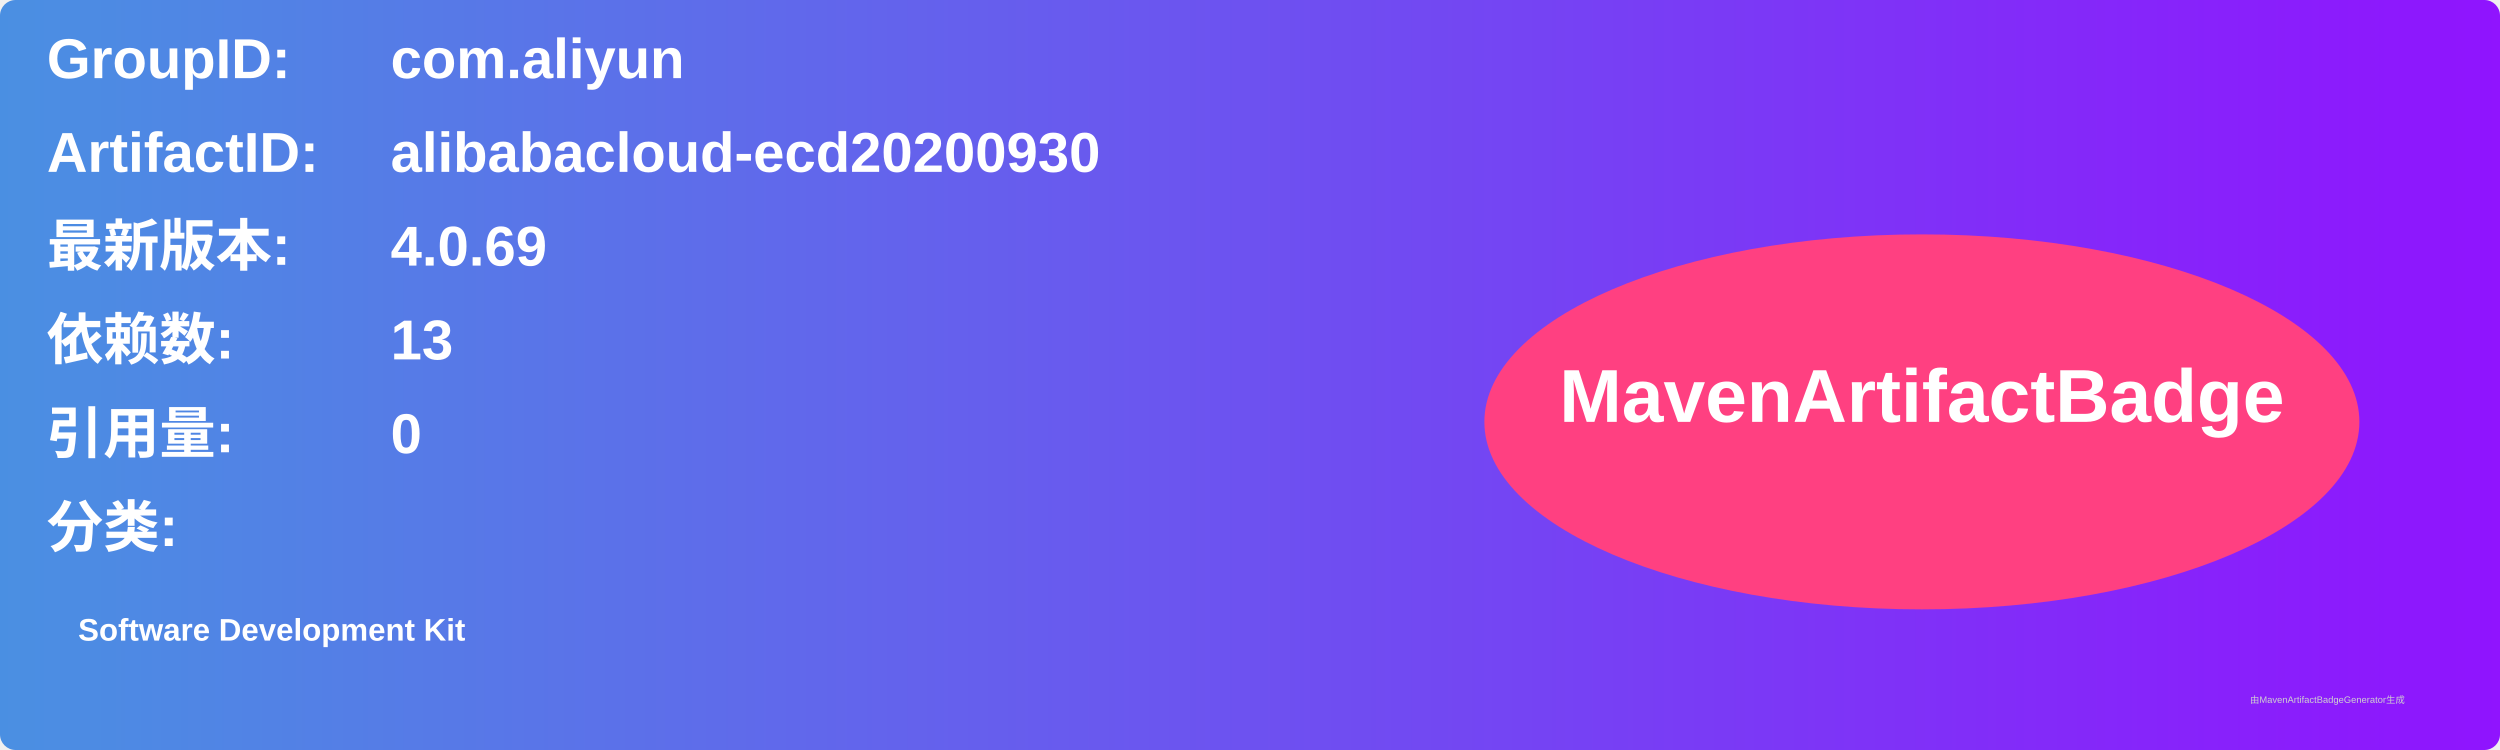
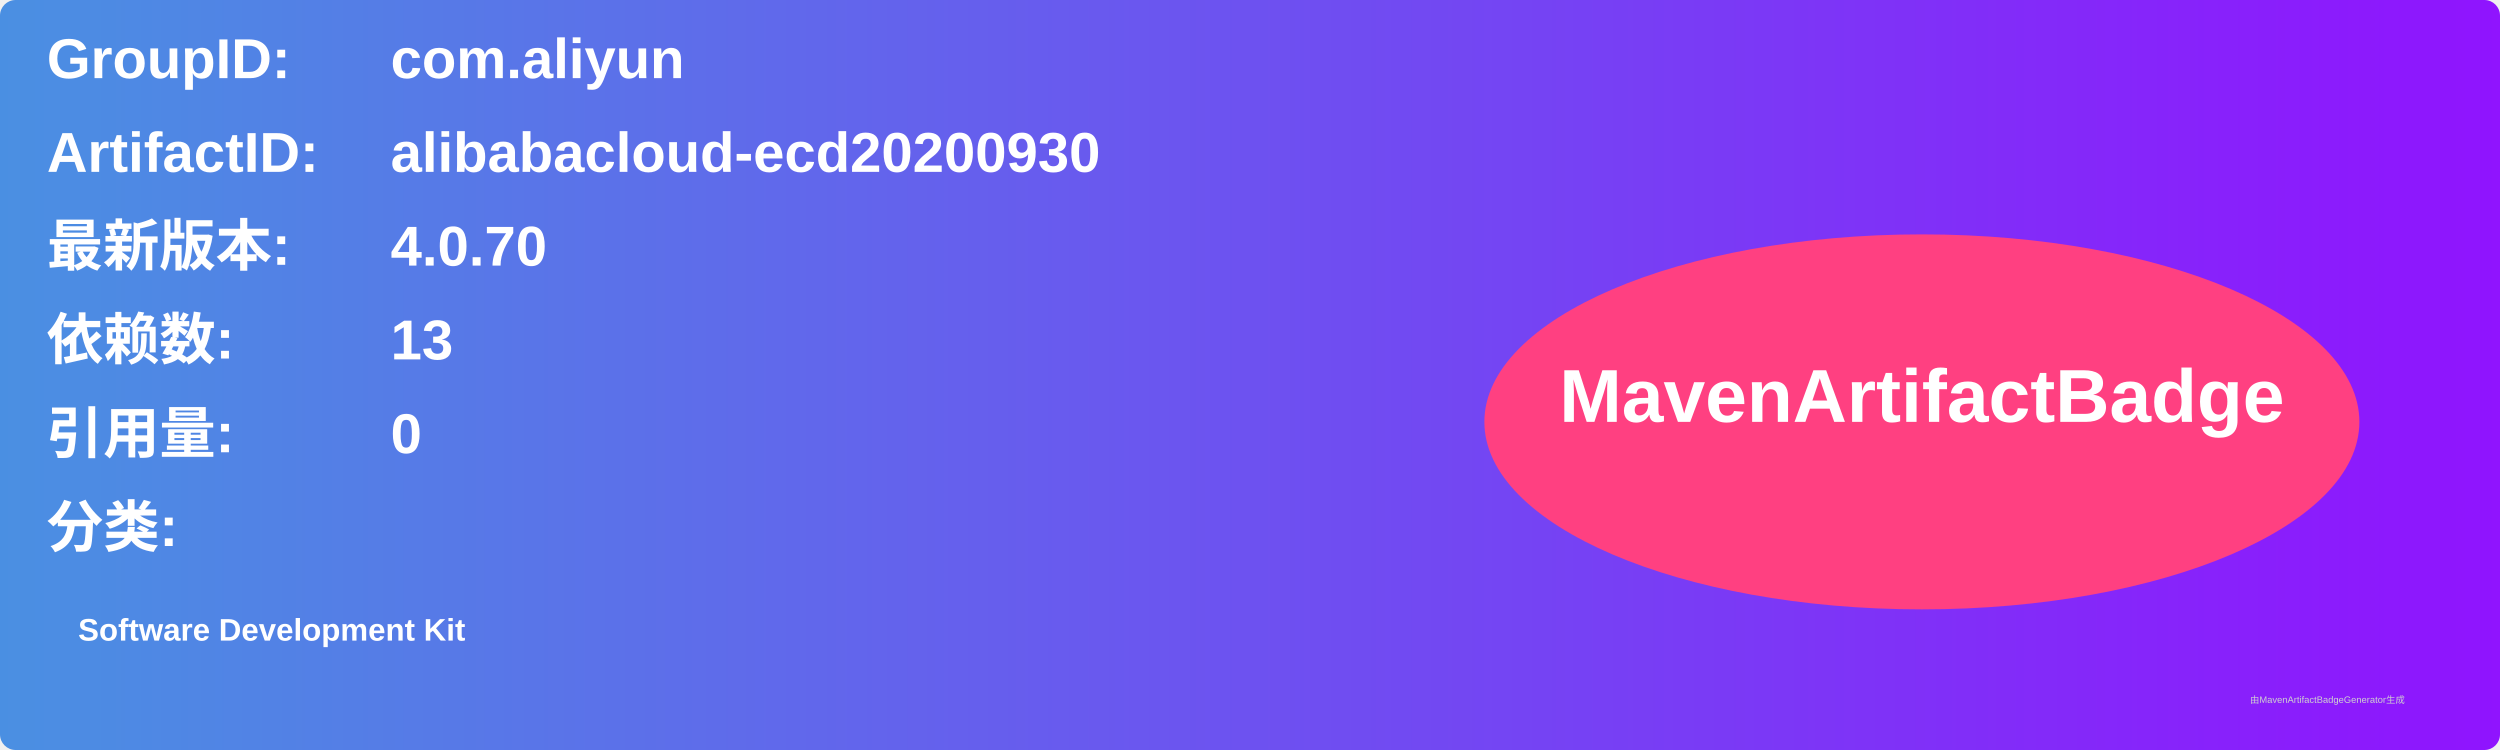
<svg xmlns="http://www.w3.org/2000/svg" width="800" height="240" viewBox="0 0 800 240">
  <linearGradient id="grad" x1="0%" y1="0%" x2="100%" y2="0%">
    <stop offset="0%" stop-color="#4a90e2" />
    <stop offset="100%" stop-color="#9013fe" />
  </linearGradient>
  <rect width="100%" height="100%" rx="5" ry="5" fill="url(#grad)" />
  <g transform="translate(15, 15)">
    <text x="0" y="10" font-family="Arial" font-size="18" fill="white" font-weight="bold" width="260">GroupID:</text>
    <text x="110" y="10" font-family="Arial" font-size="18" fill="white" font-weight="bold" width="460">com.aliyun</text>
    <text x="0" y="40" font-family="Arial" font-size="18" fill="white" font-weight="bold" width="260">ArtifactID:</text>
    <text x="110" y="40" font-family="Arial" font-size="18" fill="white" font-weight="bold" width="460">alibabacloud-ecd20200930</text>
    <text x="0" y="70" font-family="Arial" font-size="18" fill="white" font-weight="bold">最新版本:</text>
    <text x="110" y="70" font-family="Arial" font-size="18" fill="white" font-weight="bold">
-       <tspan font-weight="bold">4.0.69</tspan>
+       <tspan font-weight="bold">4.0.70</tspan>
    </text>
    <text x="0" y="100" font-family="Arial" font-size="18" fill="white" font-weight="bold">依赖数: </text>
    <text x="110" y="100" font-family="Arial" font-size="18" fill="white">
      <tspan font-weight="bold">13</tspan>
    </text>
    <text x="0" y="130" font-family="Arial" font-size="18" fill="white" font-weight="bold">引用量: </text>
    <text x="110" y="130" font-family="Arial" font-size="18" fill="white">
      <tspan font-weight="bold">0</tspan>
    </text>
    <text x="0" y="160" font-family="Arial" font-size="18" fill="white" font-weight="bold">分类:</text>
    <text x="10" y="190" font-family="Arial" font-size="10" fill="white">
      <tspan font-weight="bold">Software Development Kit</tspan>
    </text>
    <ellipse cx="600" cy="120" rx="140" ry="60" fill="#ff4081" />
    <text x="600" y="120" text-anchor="middle" font-family="Arial" font-size="24" fill="white" font-weight="bold">MavenArtifactBadge</text>
  </g>
  <text x="720" y="225" font-family="Arial" font-size="3" fill="#d0d0d0">由MavenArtifactBadgeGenerator生成</text>
</svg>
